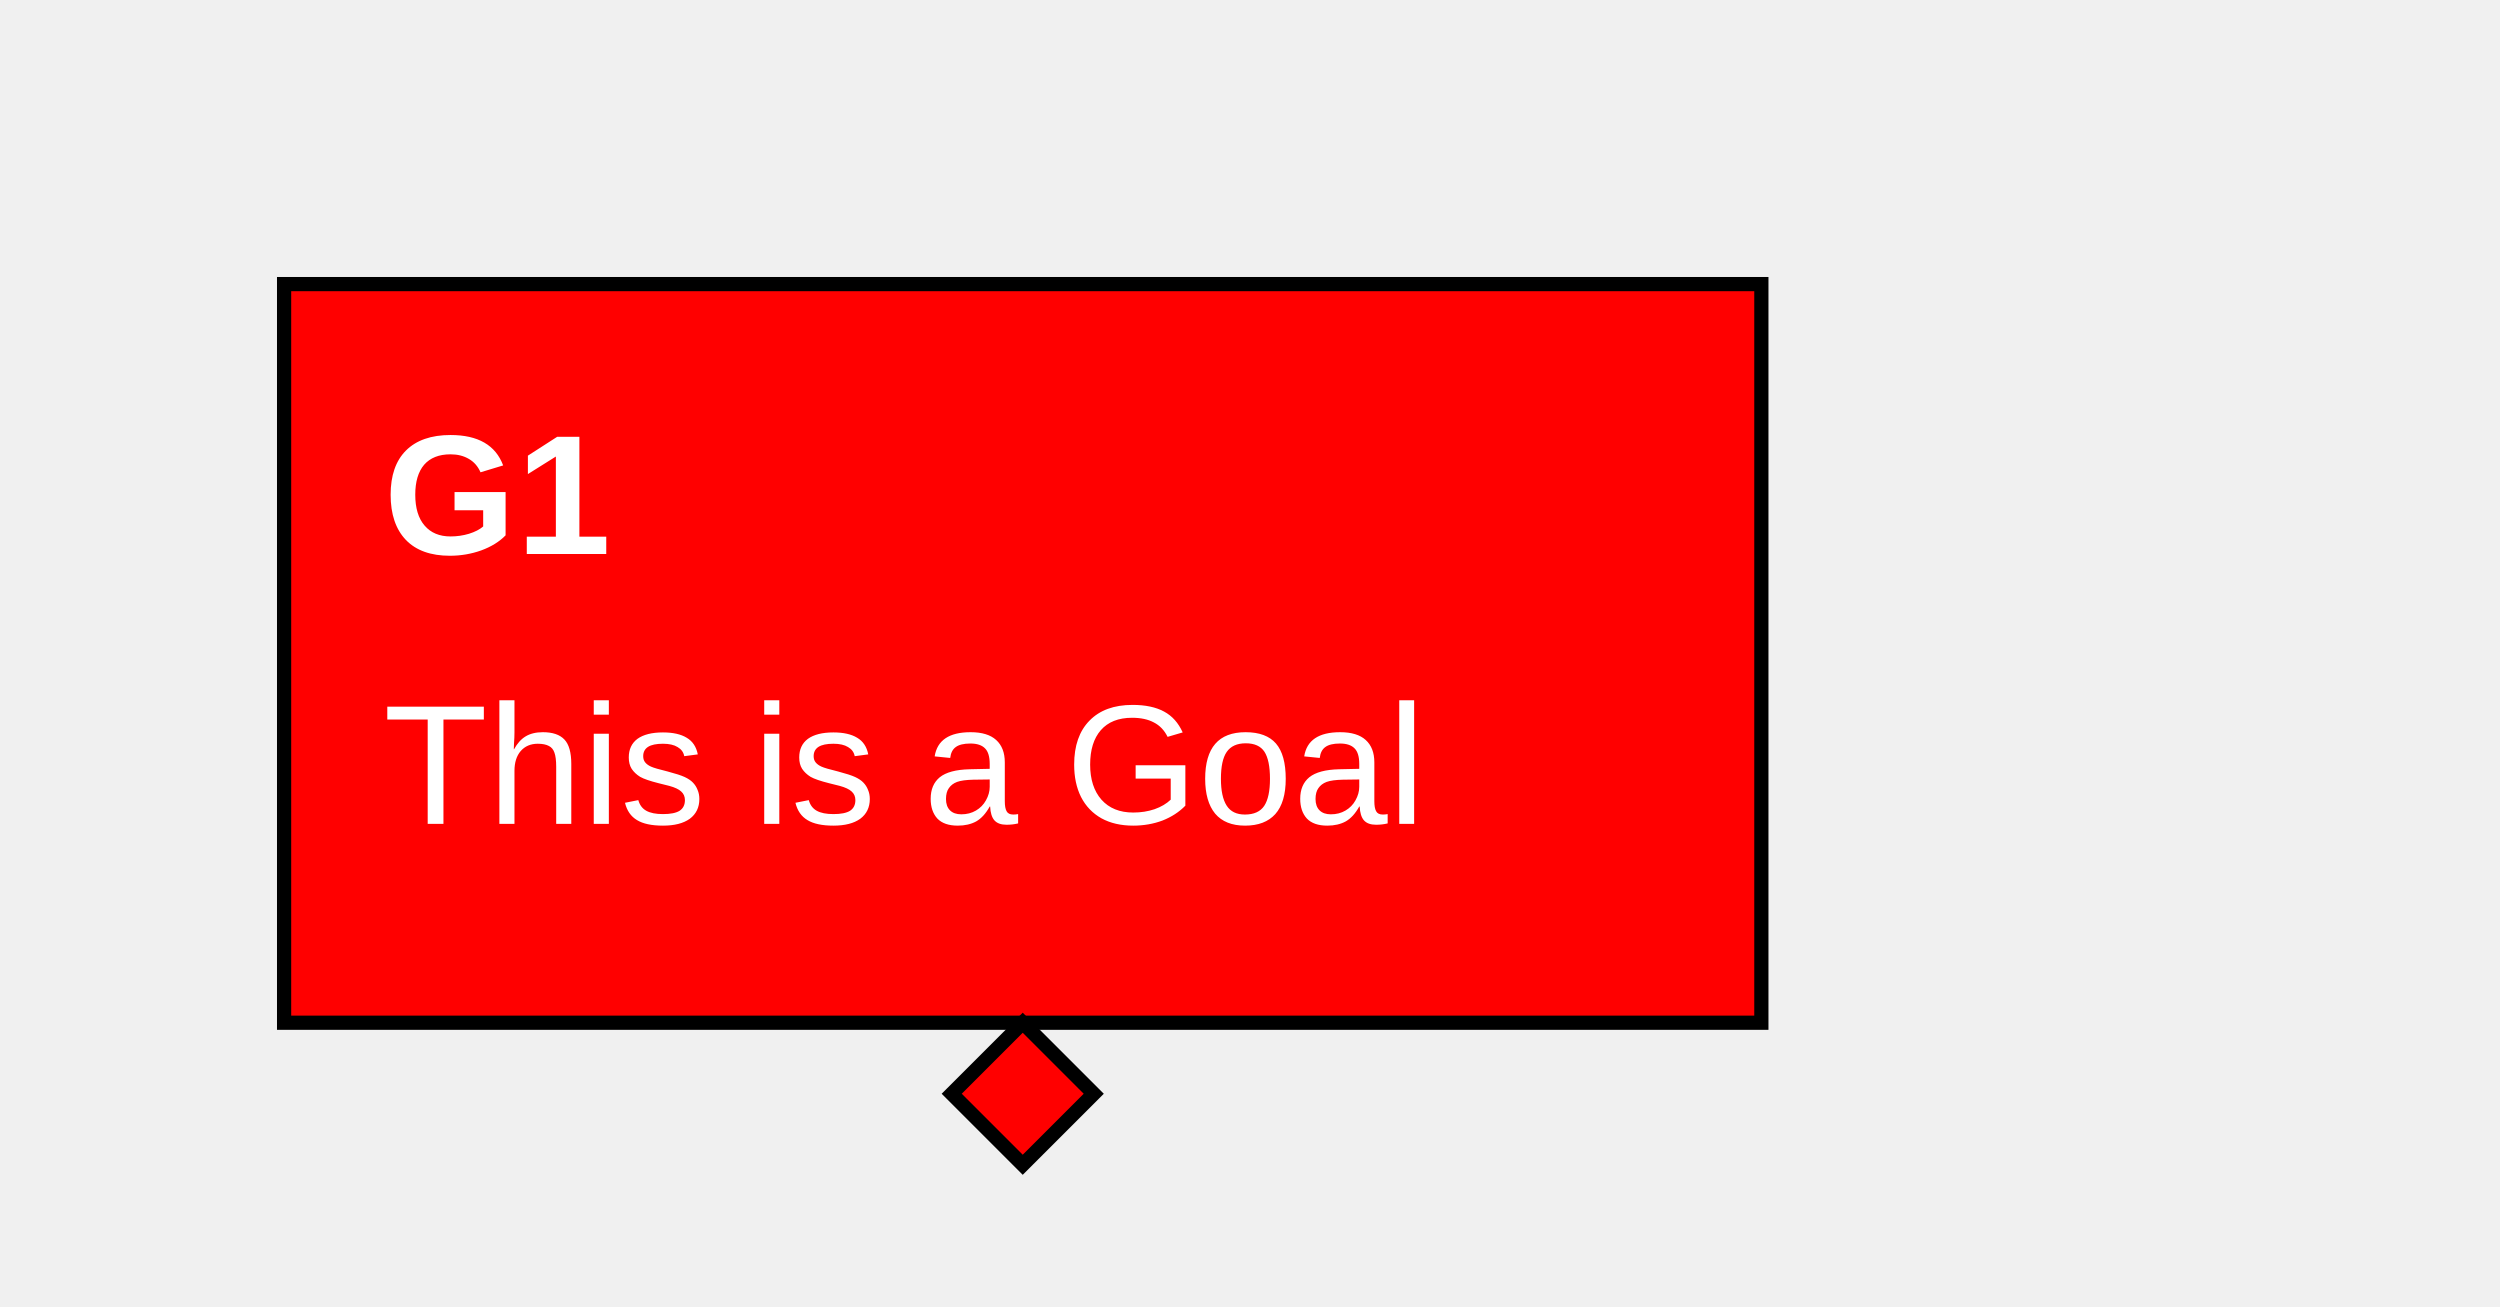
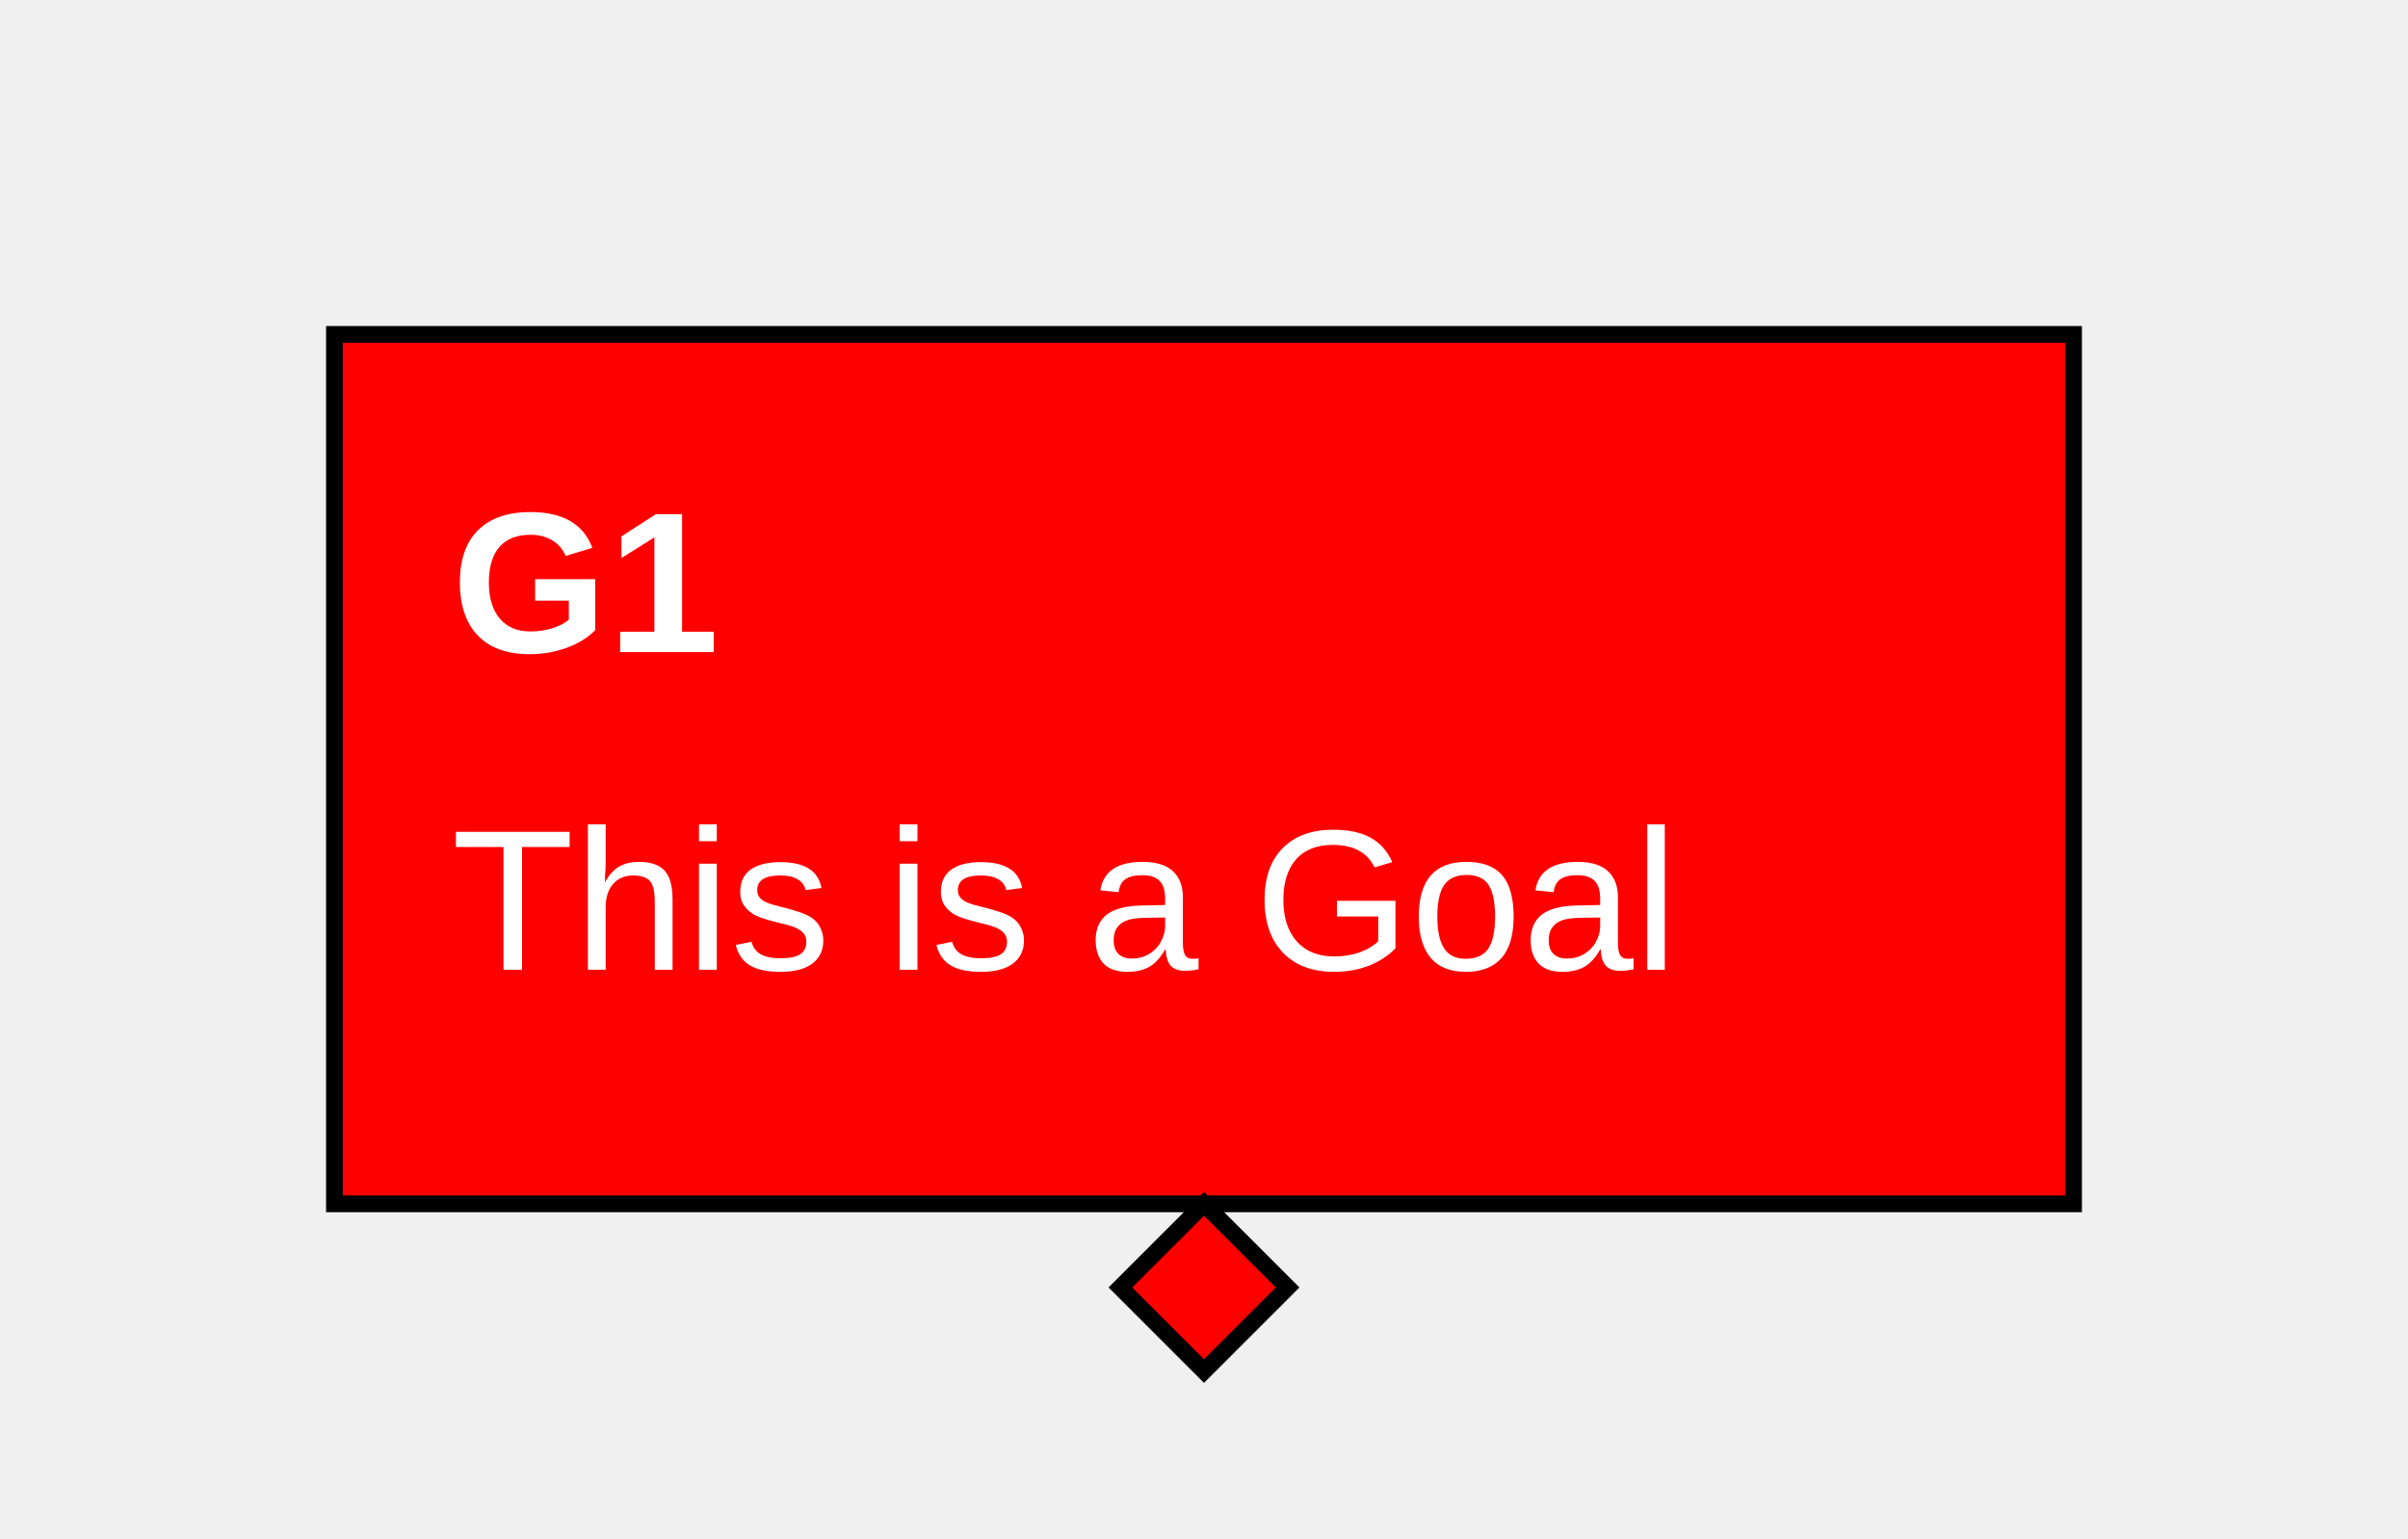
- <svg xmlns="http://www.w3.org/2000/svg" class="gsndiagram" viewBox="0 0 176 92">
+ <svg xmlns="http://www.w3.org/2000/svg" class="gsndiagram" viewBox="0 0 144 92">
  <defs />
  <style type="text/css">

.additionalclass1 path { fill: red; fill-opacity: 1;}
.additionalclass1 text,a { fill: white; }

</style>
  <g class="additionalclass1 additionalclass2 gsn_module_examples_minimalcss_min_gsn_yaml gsnelem gsngoal gsn_undeveloped" id="node_g1">
    <path class="border" d="M20,20 L124,20 L124,72 L20,72 z" fill-opacity="0" stroke="black" stroke-width="1" />
    <text font-family="Arial" font-size="12" font-weight="bold" x="27" y="39">G1</text>
    <text font-family="Arial" font-size="12" x="27" y="58">This is a Goal</text>
    <path d="M72,72 l5,5 l-5,5 l-5,-5 z" fill-opacity="0" stroke="black" stroke-width="1" />
  </g>
</svg>
